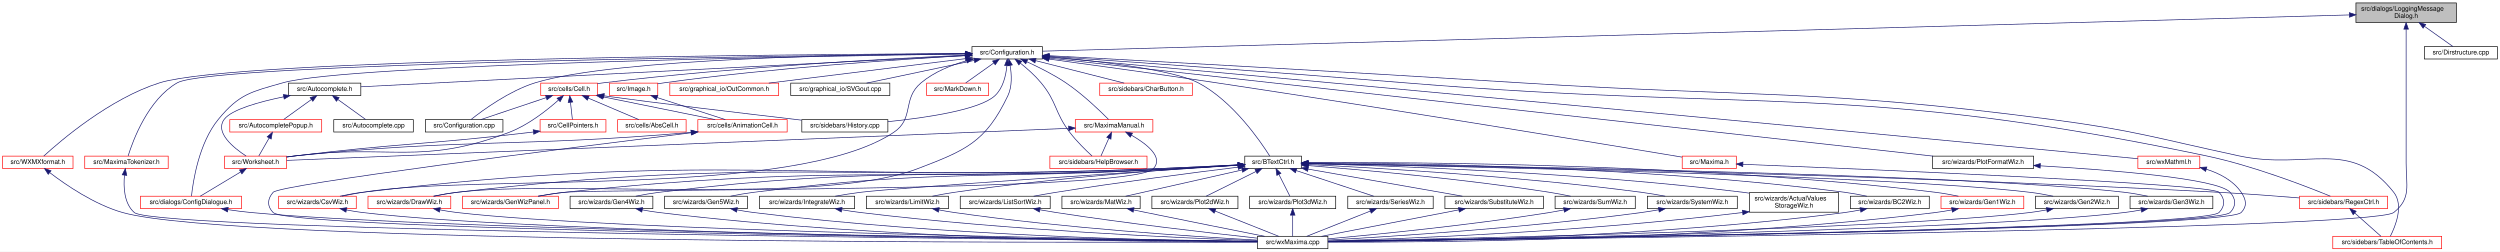
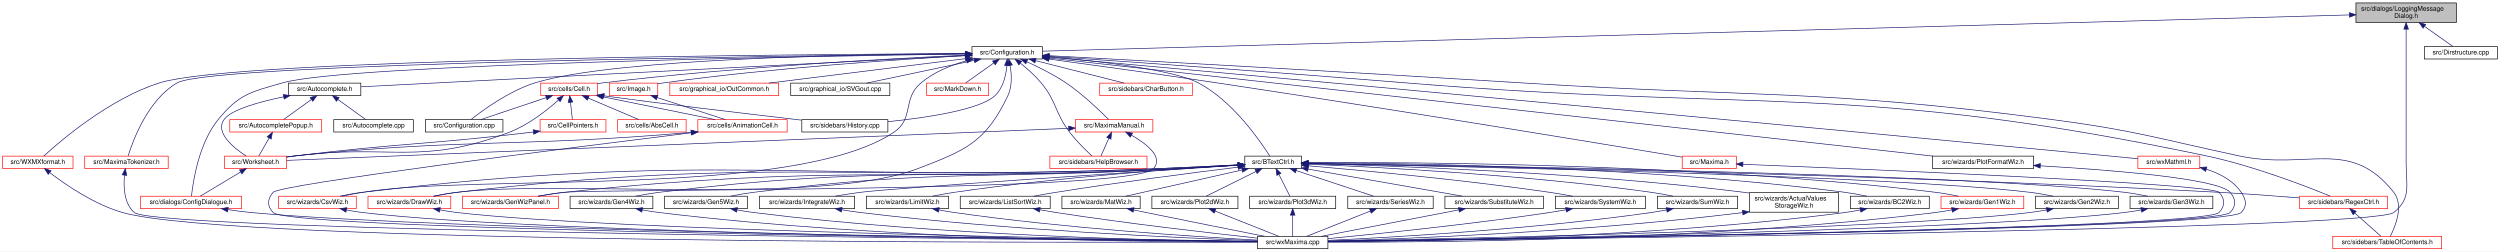
<svg xmlns="http://www.w3.org/2000/svg" xmlns:xlink="http://www.w3.org/1999/xlink" width="3835pt" height="386pt" viewBox="0.00 0.00 3835.00 386.00">
  <g id="graph0" class="graph" transform="scale(1 1) rotate(0) translate(4 382)">
    <polygon fill="white" stroke="transparent" points="-4,4 -4,-382 3831,-382 3831,4 -4,4" />
    <g id="node1" class="node">
      <g id="a_node1">
        <a xlink:title="This file declares a message dialog that sends its contents to the log message sink.">
          <polygon fill="#bfbfbf" stroke="black" points="3610,-347.5 3610,-377.5 3764,-377.5 3764,-347.5 3610,-347.5" />
          <text text-anchor="start" x="3618" y="-365.5" font-family="Helvetica,sans-Serif" font-size="10.00">src/dialogs/LoggingMessage</text>
          <text text-anchor="middle" x="3687" y="-354.5" font-family="Helvetica,sans-Serif" font-size="10.00">Dialog.h</text>
        </a>
      </g>
    </g>
    <g id="node2" class="node">
      <g id="a_node2">
        <a xlink:href="Configuration_8h_source.html" target="_top" xlink:title=" ">
          <polygon fill="white" stroke="black" points="1487,-291.5 1487,-310.5 1595,-310.5 1595,-291.5 1487,-291.5" />
          <text text-anchor="middle" x="1541" y="-298.5" font-family="Helvetica,sans-Serif" font-size="10.00">src/Configuration.h</text>
        </a>
      </g>
    </g>
    <g id="edge1" class="edge">
      <path fill="none" stroke="midnightblue" d="M3599.93,-359.09C3241.29,-349.14 1883.81,-311.5 1595.17,-303.5" />
      <polygon fill="midnightblue" stroke="midnightblue" points="3599.9,-362.59 3609.99,-359.36 3600.09,-355.59 3599.9,-362.59" />
    </g>
    <g id="node8" class="node">
      <g id="a_node8">
        <a xlink:href="wxMaxima_8cpp.html" target="_top" xlink:title="This file defines the contents of the class wxMaxima that contains most of the program's logic.">
          <polygon fill="white" stroke="black" points="1925,-0.5 1925,-19.5 2033,-19.5 2033,-0.5 1925,-0.5" />
          <text text-anchor="middle" x="1979" y="-7.5" font-family="Helvetica,sans-Serif" font-size="10.00">src/wxMaxima.cpp</text>
        </a>
      </g>
    </g>
    <g id="edge90" class="edge">
      <path fill="none" stroke="midnightblue" d="M3687,-337.22C3687,-313.84 3687,-277.51 3687,-246 3687,-246 3687,-246 3687,-132 3687,-97.18 3695.16,-77.79 3668,-56 3635.36,-29.81 2318.25,-14.55 2033.09,-11.55" />
      <polygon fill="midnightblue" stroke="midnightblue" points="3683.5,-337.28 3687,-347.28 3690.5,-337.28 3683.5,-337.28" />
    </g>
    <g id="node50" class="node">
      <g id="a_node50">
        <a xlink:href="Dirstructure_8cpp.html" target="_top" xlink:title="This file defines the class DirStructure.">
          <polygon fill="white" stroke="black" points="3715,-291.5 3715,-310.5 3827,-310.5 3827,-291.5 3715,-291.5" />
          <text text-anchor="middle" x="3771" y="-298.5" font-family="Helvetica,sans-Serif" font-size="10.00">src/Dirstructure.cpp</text>
        </a>
      </g>
    </g>
    <g id="edge89" class="edge">
      <path fill="none" stroke="midnightblue" d="M3715.26,-341.48C3730.06,-331 3747.41,-318.71 3758.78,-310.66" />
      <polygon fill="midnightblue" stroke="midnightblue" points="3713.04,-338.76 3706.91,-347.4 3717.09,-344.48 3713.04,-338.76" />
    </g>
    <g id="node3" class="node">
      <g id="a_node3">
        <a xlink:href="Autocomplete_8h.html" target="_top" xlink:title="This file declares the class AutoComplete.">
          <polygon fill="white" stroke="black" points="438.5,-235.5 438.5,-254.5 549.5,-254.5 549.5,-235.5 438.5,-235.5" />
          <text text-anchor="middle" x="494" y="-242.5" font-family="Helvetica,sans-Serif" font-size="10.00">src/Autocomplete.h</text>
        </a>
      </g>
    </g>
    <g id="edge2" class="edge">
      <path fill="none" stroke="midnightblue" d="M1476.79,-296.69C1286.6,-286.88 728.3,-258.08 549.66,-248.87" />
      <polygon fill="midnightblue" stroke="midnightblue" points="1476.75,-300.19 1486.91,-297.21 1477.11,-293.2 1476.75,-300.19" />
    </g>
    <g id="node7" class="node">
      <g id="a_node7">
        <a xlink:href="ConfigDialogue_8h.html" target="_top" xlink:title="The configuration dialog.">
          <polygon fill="white" stroke="red" points="211.5,-62 211.5,-81 366.5,-81 366.5,-62 211.5,-62" />
          <text text-anchor="middle" x="289" y="-69" font-family="Helvetica,sans-Serif" font-size="10.00">src/dialogs/ConfigDialogue.h</text>
        </a>
      </g>
    </g>
    <g id="edge62" class="edge">
      <path fill="none" stroke="midnightblue" d="M1476.8,-299.16C1255.21,-296.01 530.45,-283.63 430,-255 381.38,-241.14 363.11,-238.04 331,-199 300.87,-162.36 292.06,-103.28 289.75,-81.2" />
      <polygon fill="midnightblue" stroke="midnightblue" points="1476.92,-302.66 1486.97,-299.3 1477.02,-295.66 1476.92,-302.66" />
    </g>
    <g id="node9" class="node">
      <g id="a_node9">
        <a xlink:href="BTextCtrl_8h_source.html" target="_top" xlink:title=" ">
          <polygon fill="white" stroke="black" points="1905.5,-123.5 1905.5,-142.5 1992.5,-142.5 1992.5,-123.5 1905.5,-123.5" />
          <text text-anchor="middle" x="1949" y="-130.5" font-family="Helvetica,sans-Serif" font-size="10.00">src/BTextCtrl.h</text>
        </a>
      </g>
    </g>
    <g id="edge9" class="edge">
      <path fill="none" stroke="midnightblue" d="M1605.16,-295.01C1679.07,-288.42 1795.28,-275.23 1834,-255 1887.17,-227.21 1929.54,-165.25 1943.82,-142.55" />
      <polygon fill="midnightblue" stroke="midnightblue" points="1604.69,-291.54 1595.03,-295.9 1605.3,-298.51 1604.69,-291.54" />
    </g>
    <g id="node10" class="node">
      <g id="a_node10">
        <a xlink:href="RegexCtrl_8h_source.html" target="_top" xlink:title=" ">
          <polygon fill="white" stroke="red" points="3523.5,-62 3523.5,-81 3658.5,-81 3658.5,-62 3523.5,-62" />
          <text text-anchor="middle" x="3591" y="-69" font-family="Helvetica,sans-Serif" font-size="10.00">src/sidebars/RegexCtrl.h</text>
        </a>
      </g>
    </g>
-     <g id="edge78" class="edge">
+     <g id="edge79" class="edge">
      <path fill="none" stroke="midnightblue" d="M1605.34,-295.62C1716.61,-287.96 1952.16,-271.39 2151,-255 2697.63,-209.93 2843.19,-255.55 3380,-143 3452.01,-127.9 3533.69,-96.24 3570.77,-81.02" />
      <polygon fill="midnightblue" stroke="midnightblue" points="1605.03,-292.13 1595.29,-296.31 1605.51,-299.12 1605.03,-292.13" />
    </g>
    <g id="node11" class="node">
      <g id="a_node11">
        <a xlink:href="TableOfContents_8h.html" target="_top" xlink:title="This file contains the definition of the class TableOfContents that handles the table of contents pan...">
          <polygon fill="white" stroke="red" points="3574.5,-0.5 3574.5,-19.5 3741.5,-19.5 3741.5,-0.5 3574.5,-0.5" />
          <text text-anchor="middle" x="3658" y="-7.5" font-family="Helvetica,sans-Serif" font-size="10.00">src/sidebars/TableOfContents.h</text>
        </a>
      </g>
    </g>
-     <g id="edge79" class="edge">
+     <g id="edge80" class="edge">
      <path fill="none" stroke="midnightblue" d="M1605.52,-296.57C1739.94,-289.36 2059.77,-271.91 2328,-255 2689.47,-232.22 2781.87,-245.98 3141,-199 3270.73,-182.03 3302.07,-170.43 3430,-143 3536.25,-120.22 3600.53,-172.19 3668,-87 3683.7,-67.18 3670.59,-34.92 3662.78,-19.6" />
      <polygon fill="midnightblue" stroke="midnightblue" points="1605.2,-293.08 1595.4,-297.11 1605.57,-300.07 1605.2,-293.08" />
    </g>
    <g id="node14" class="node">
      <g id="a_node14">
        <a xlink:href="CsvWiz_8h.html" target="_top" xlink:title="This file declares all the wizards the draw sidepane needs.">
          <polygon fill="white" stroke="red" points="423.5,-62 423.5,-81 542.5,-81 542.5,-62 423.5,-62" />
          <text text-anchor="middle" x="483" y="-69" font-family="Helvetica,sans-Serif" font-size="10.00">src/wizards/CsvWiz.h</text>
        </a>
      </g>
    </g>
    <g id="edge81" class="edge">
      <path fill="none" stroke="midnightblue" d="M1478.94,-288.88C1455.07,-282.18 1428.82,-271.6 1409,-255 1379.41,-230.22 1399.09,-200.44 1367,-179 1215.47,-77.72 731.94,-116 552,-87 541.73,-85.34 530.67,-83.19 520.48,-81.05" />
      <polygon fill="midnightblue" stroke="midnightblue" points="1478.09,-292.27 1488.65,-291.43 1479.87,-285.5 1478.09,-292.27" />
    </g>
    <g id="node15" class="node">
      <g id="a_node15">
        <a xlink:href="DrawWiz_8h.html" target="_top" xlink:title="This file declares all the wizards the draw sidepane needs.">
          <polygon fill="white" stroke="red" points="560.5,-62 560.5,-81 687.5,-81 687.5,-62 560.5,-62" />
          <text text-anchor="middle" x="624" y="-69" font-family="Helvetica,sans-Serif" font-size="10.00">src/wizards/DrawWiz.h</text>
        </a>
      </g>
    </g>
    <g id="edge82" class="edge">
      <path fill="none" stroke="midnightblue" d="M1545.52,-281.46C1547.85,-267.92 1548.93,-249.48 1542,-235 1507.76,-163.43 1477.12,-151.29 1403,-123 1256.23,-66.99 852.9,-106.35 697,-87 685.33,-85.55 672.73,-83.3 661.34,-81" />
      <polygon fill="midnightblue" stroke="midnightblue" points="1542.05,-280.99 1543.42,-291.49 1548.9,-282.42 1542.05,-280.99" />
    </g>
    <g id="node32" class="node">
      <g id="a_node32">
        <a xlink:href="Cell_8h.html" target="_top" xlink:title="The definition of the base class of all cells the worksheet consists of.">
          <polygon fill="white" stroke="red" points="825.5,-235.5 825.5,-254.5 912.5,-254.5 912.5,-235.5 825.5,-235.5" />
          <text text-anchor="middle" x="869" y="-242.5" font-family="Helvetica,sans-Serif" font-size="10.00">src/cells/Cell.h</text>
        </a>
      </g>
    </g>
    <g id="edge51" class="edge">
      <path fill="none" stroke="midnightblue" d="M1476.41,-297.34C1363.61,-292.24 1123.5,-279.38 922,-255 918.94,-254.63 915.79,-254.21 912.62,-253.75" />
      <polygon fill="midnightblue" stroke="midnightblue" points="1476.45,-300.85 1486.6,-297.8 1476.76,-293.85 1476.45,-300.85" />
    </g>
    <g id="node36" class="node">
      <g id="a_node36">
        <a xlink:href="Configuration_8cpp.html" target="_top" xlink:title="This file defines the class Configuration which serves as a fast configuration storage.">
          <polygon fill="white" stroke="black" points="648.5,-179.5 648.5,-198.5 767.5,-198.5 767.5,-179.5 648.5,-179.5" />
          <text text-anchor="middle" x="708" y="-186.5" font-family="Helvetica,sans-Serif" font-size="10.00">src/Configuration.cpp</text>
        </a>
      </g>
    </g>
    <g id="edge61" class="edge">
      <path fill="none" stroke="midnightblue" d="M1476.65,-299.87C1323.13,-298.94 939.17,-292.78 817,-255 777.43,-242.76 737.19,-213.44 718.61,-198.73" />
      <polygon fill="midnightblue" stroke="midnightblue" points="1476.84,-303.37 1486.86,-299.93 1476.88,-296.37 1476.84,-303.37" />
    </g>
    <g id="node37" class="node">
      <g id="a_node37">
        <a xlink:href="History_8cpp.html" target="_top" xlink:title="This file defines the class History.">
          <polygon fill="white" stroke="black" points="1226,-179.5 1226,-198.5 1358,-198.5 1358,-179.5 1226,-179.5" />
          <text text-anchor="middle" x="1292" y="-186.5" font-family="Helvetica,sans-Serif" font-size="10.00">src/sidebars/History.cpp</text>
        </a>
      </g>
    </g>
-     <g id="edge80" class="edge">
+     <g id="edge78" class="edge">
      <path fill="none" stroke="midnightblue" d="M1540.58,-281.38C1539.21,-266.68 1534.87,-246.75 1522,-235 1498.41,-213.47 1417.25,-201.42 1358,-195.32" />
      <polygon fill="midnightblue" stroke="midnightblue" points="1537.08,-281.6 1541.14,-291.38 1544.07,-281.2 1537.08,-281.6" />
    </g>
    <g id="node38" class="node">
      <g id="a_node38">
        <a xlink:href="OutCommon_8h.html" target="_top" xlink:title="This is the header for common code used by various file output modules that render cells to files.">
          <polygon fill="white" stroke="red" points="1023.5,-235.5 1023.5,-254.5 1190.5,-254.5 1190.5,-235.5 1023.5,-235.5" />
          <text text-anchor="middle" x="1107" y="-242.5" font-family="Helvetica,sans-Serif" font-size="10.00">src/graphical_io/OutCommon.h</text>
        </a>
      </g>
    </g>
    <g id="edge63" class="edge">
      <path fill="none" stroke="midnightblue" d="M1476.88,-292.02C1396.15,-281.98 1258.05,-264.79 1175.37,-254.51" />
      <polygon fill="midnightblue" stroke="midnightblue" points="1476.56,-295.51 1486.91,-293.27 1477.42,-288.56 1476.56,-295.51" />
    </g>
    <g id="node39" class="node">
      <g id="a_node39">
        <a xlink:href="SVGout_8cpp.html" target="_top" xlink:title="This file defines the class Svgout that renders math as scalable vector graphics.">
          <polygon fill="white" stroke="black" points="1209,-235.5 1209,-254.5 1361,-254.5 1361,-235.5 1209,-235.5" />
          <text text-anchor="middle" x="1285" y="-242.5" font-family="Helvetica,sans-Serif" font-size="10.00">src/graphical_io/SVGout.cpp</text>
        </a>
      </g>
    </g>
    <g id="edge64" class="edge">
      <path fill="none" stroke="midnightblue" d="M1490.49,-289.35C1442.11,-279.14 1370.05,-263.94 1325.37,-254.52" />
      <polygon fill="midnightblue" stroke="midnightblue" points="1489.93,-292.8 1500.44,-291.44 1491.37,-285.95 1489.93,-292.8" />
    </g>
    <g id="node40" class="node">
      <g id="a_node40">
        <a xlink:href="Image_8h.html" target="_top" xlink:title="This file declares the class Image.">
          <polygon fill="white" stroke="red" points="931,-235.5 931,-254.5 1005,-254.5 1005,-235.5 931,-235.5" />
          <text text-anchor="middle" x="968" y="-242.5" font-family="Helvetica,sans-Serif" font-size="10.00">src/Image.h</text>
        </a>
      </g>
    </g>
    <g id="edge65" class="edge">
      <path fill="none" stroke="midnightblue" d="M1476.47,-296.64C1377.03,-290.98 1180.51,-277.86 1015,-255 1011.79,-254.56 1008.47,-254.04 1005.14,-253.48" />
      <polygon fill="midnightblue" stroke="midnightblue" points="1476.47,-300.15 1486.65,-297.22 1476.87,-293.16 1476.47,-300.15" />
    </g>
    <g id="node41" class="node">
      <g id="a_node41">
        <a xlink:href="MarkDown_8h.html" target="_top" xlink:title="This file contains the code for MarkDownParser.">
          <polygon fill="white" stroke="red" points="1417.5,-235.5 1417.5,-254.5 1512.5,-254.5 1512.5,-235.5 1417.5,-235.5" />
          <text text-anchor="middle" x="1465" y="-242.5" font-family="Helvetica,sans-Serif" font-size="10.00">src/MarkDown.h</text>
        </a>
      </g>
    </g>
    <g id="edge67" class="edge">
      <path fill="none" stroke="midnightblue" d="M1520.42,-285.38C1506.69,-275.62 1489.07,-263.11 1477.43,-254.83" />
      <polygon fill="midnightblue" stroke="midnightblue" points="1518.61,-288.38 1528.79,-291.32 1522.66,-282.68 1518.61,-288.38" />
    </g>
    <g id="node42" class="node">
      <g id="a_node42">
        <a xlink:href="Maxima_8h.html" target="_top" xlink:title="Declares the interface to the Maxima process.">
          <polygon fill="white" stroke="red" points="2576.5,-123.5 2576.5,-142.5 2659.5,-142.5 2659.5,-123.5 2576.5,-123.5" />
          <text text-anchor="middle" x="2618" y="-130.5" font-family="Helvetica,sans-Serif" font-size="10.00">src/Maxima.h</text>
        </a>
      </g>
    </g>
    <g id="edge68" class="edge">
      <path fill="none" stroke="midnightblue" d="M1605.07,-291.39C1669.9,-282.59 1772.99,-268.36 1862,-255 2134.75,-214.06 2462.03,-159.99 2576.25,-140.97" />
      <polygon fill="midnightblue" stroke="midnightblue" points="1604.44,-287.94 1595,-292.76 1605.38,-294.88 1604.44,-287.94" />
    </g>
    <g id="node43" class="node">
      <g id="a_node43">
        <a xlink:href="MaximaManual_8h.html" target="_top" xlink:title="This file declares the class MaximaManual.">
          <polygon fill="white" stroke="red" points="1645.5,-179.5 1645.5,-198.5 1764.5,-198.5 1764.5,-179.5 1645.5,-179.5" />
          <text text-anchor="middle" x="1705" y="-186.5" font-family="Helvetica,sans-Serif" font-size="10.00">src/MaximaManual.h</text>
        </a>
      </g>
    </g>
    <g id="edge70" class="edge">
      <path fill="none" stroke="midnightblue" d="M1571.28,-287.23C1589.26,-279.07 1612.17,-267.67 1631,-255 1656.82,-237.63 1683.33,-212.1 1696.5,-198.8" />
      <polygon fill="midnightblue" stroke="midnightblue" points="1569.57,-284.16 1561.85,-291.41 1572.41,-290.56 1569.57,-284.16" />
    </g>
    <g id="node44" class="node">
      <g id="a_node44">
        <a xlink:href="HelpBrowser_8h.html" target="_top" xlink:title="This file declares the class HelpBrowser.">
          <polygon fill="white" stroke="red" points="1606.5,-123.5 1606.5,-142.5 1755.5,-142.5 1755.5,-123.5 1606.5,-123.5" />
          <text text-anchor="middle" x="1681" y="-130.5" font-family="Helvetica,sans-Serif" font-size="10.00">src/sidebars/HelpBrowser.h</text>
        </a>
      </g>
    </g>
    <g id="edge77" class="edge">
      <path fill="none" stroke="midnightblue" d="M1561.23,-285.12C1571.5,-276.95 1583.73,-266.21 1593,-255 1617.88,-224.93 1613.4,-210.08 1637,-179 1647.44,-165.25 1661.75,-151.33 1671.18,-142.69" />
      <polygon fill="midnightblue" stroke="midnightblue" points="1558.95,-282.45 1553.17,-291.33 1563.23,-288 1558.95,-282.45" />
    </g>
    <g id="node45" class="node">
      <g id="a_node45">
        <a xlink:href="MaximaTokenizer_8h.html" target="_top" xlink:title="This file declares the class Maximatokenizer.">
          <polygon fill="white" stroke="red" points="126,-123.5 126,-142.5 254,-142.5 254,-123.5 126,-123.5" />
          <text text-anchor="middle" x="190" y="-130.5" font-family="Helvetica,sans-Serif" font-size="10.00">src/MaximaTokenizer.h</text>
        </a>
      </g>
    </g>
    <g id="edge74" class="edge">
      <path fill="none" stroke="midnightblue" d="M1476.8,-299.37C1225.65,-296.72 320.95,-285.09 268,-255 223.02,-229.44 199.78,-166.1 192.54,-142.79" />
      <polygon fill="midnightblue" stroke="midnightblue" points="1476.82,-302.88 1486.86,-299.48 1476.9,-295.88 1476.82,-302.88" />
    </g>
    <g id="node46" class="node">
      <g id="a_node46">
        <a xlink:href="CharButton_8h.html" target="_top" xlink:title="This file contains the definition of the class Charbutton that allows to select arbitrary unicode sym...">
          <polygon fill="white" stroke="red" points="1683,-235.5 1683,-254.5 1825,-254.5 1825,-235.5 1683,-235.5" />
          <text text-anchor="middle" x="1754" y="-242.5" font-family="Helvetica,sans-Serif" font-size="10.00">src/sidebars/CharButton.h</text>
        </a>
      </g>
    </g>
    <g id="edge76" class="edge">
      <path fill="none" stroke="midnightblue" d="M1584.55,-288.96C1624.78,-278.76 1683.7,-263.82 1720.41,-254.52" />
      <polygon fill="midnightblue" stroke="midnightblue" points="1583.58,-285.59 1574.75,-291.44 1585.3,-292.38 1583.58,-285.59" />
    </g>
    <g id="node47" class="node">
      <g id="a_node47">
        <a xlink:href="PlotFormatWiz_8h_source.html" target="_top" xlink:title=" ">
          <polygon fill="white" stroke="black" points="2960.5,-123.5 2960.5,-142.5 3115.5,-142.5 3115.5,-123.5 2960.5,-123.5" />
          <text text-anchor="middle" x="3038" y="-130.5" font-family="Helvetica,sans-Serif" font-size="10.00">src/wizards/PlotFormatWiz.h</text>
        </a>
      </g>
    </g>
    <g id="edge83" class="edge">
      <path fill="none" stroke="midnightblue" d="M1605.19,-292.88C1846.64,-266.11 2699.89,-171.49 2961.3,-142.51" />
      <polygon fill="midnightblue" stroke="midnightblue" points="1604.72,-289.41 1595.16,-293.99 1605.49,-296.37 1604.72,-289.41" />
    </g>
    <g id="node48" class="node">
      <g id="a_node48">
        <a xlink:href="wxMathml_8h.html" target="_top" xlink:title="This file declares all the wizards the draw sidepane needs.">
          <polygon fill="white" stroke="red" points="3275.5,-123.5 3275.5,-142.5 3370.5,-142.5 3370.5,-123.5 3275.5,-123.5" />
          <text text-anchor="middle" x="3323" y="-130.5" font-family="Helvetica,sans-Serif" font-size="10.00">src/wxMathml.h</text>
        </a>
      </g>
    </g>
    <g id="edge85" class="edge">
      <path fill="none" stroke="midnightblue" d="M1605.3,-294.24C1699.88,-285.74 1882.07,-269.32 2037,-255 2520.72,-210.3 3106.63,-154.61 3275.42,-138.53" />
      <polygon fill="midnightblue" stroke="midnightblue" points="1604.96,-290.75 1595.32,-295.13 1605.59,-297.72 1604.96,-290.75" />
    </g>
    <g id="node49" class="node">
      <g id="a_node49">
        <a xlink:href="WXMXformat_8h_source.html" target="_top" xlink:title=" ">
          <polygon fill="white" stroke="red" points="0,-123.5 0,-142.5 108,-142.5 108,-123.5 0,-123.5" />
          <text text-anchor="middle" x="54" y="-130.5" font-family="Helvetica,sans-Serif" font-size="10.00">src/WXMXformat.h</text>
        </a>
      </g>
    </g>
    <g id="edge87" class="edge">
      <path fill="none" stroke="midnightblue" d="M1476.79,-299.78C1231.2,-298.68 359.28,-292.17 241,-255 164.27,-230.89 88.78,-166.08 63.16,-142.62" />
      <polygon fill="midnightblue" stroke="midnightblue" points="1476.96,-303.28 1486.98,-299.83 1476.99,-296.28 1476.96,-303.28" />
    </g>
    <g id="node4" class="node">
      <g id="a_node4">
        <a xlink:href="Autocomplete_8cpp.html" target="_top" xlink:title="This file defines the class AutoComplete.">
          <polygon fill="white" stroke="black" points="508,-179.5 508,-198.5 630,-198.5 630,-179.5 508,-179.5" />
          <text text-anchor="middle" x="569" y="-186.5" font-family="Helvetica,sans-Serif" font-size="10.00">src/Autocomplete.cpp</text>
        </a>
      </g>
    </g>
    <g id="edge3" class="edge">
      <path fill="none" stroke="midnightblue" d="M514.31,-229.38C527.86,-219.62 545.24,-207.11 556.73,-198.83" />
      <polygon fill="midnightblue" stroke="midnightblue" points="512.12,-226.64 506.05,-235.32 516.21,-232.32 512.12,-226.64" />
    </g>
    <g id="node5" class="node">
      <g id="a_node5">
        <a xlink:href="AutocompletePopup_8h.html" target="_top" xlink:title="The first number that is open for dynamic ID assignment.">
          <polygon fill="white" stroke="red" points="348.5,-179.5 348.5,-198.5 489.5,-198.5 489.5,-179.5 348.5,-179.5" />
          <text text-anchor="middle" x="419" y="-186.5" font-family="Helvetica,sans-Serif" font-size="10.00">src/AutocompletePopup.h</text>
        </a>
      </g>
    </g>
    <g id="edge4" class="edge">
      <path fill="none" stroke="midnightblue" d="M473.69,-229.38C460.14,-219.62 442.76,-207.11 431.27,-198.83" />
      <polygon fill="midnightblue" stroke="midnightblue" points="471.79,-232.32 481.95,-235.32 475.88,-226.64 471.79,-232.32" />
    </g>
    <g id="node6" class="node">
      <g id="a_node6">
        <a xlink:href="Worksheet_8h.html" target="_top" xlink:title="This file defines the class Worksheet.">
          <polygon fill="white" stroke="red" points="340.5,-123.5 340.5,-142.5 435.5,-142.5 435.5,-123.5 340.5,-123.5" />
          <text text-anchor="middle" x="388" y="-130.5" font-family="Helvetica,sans-Serif" font-size="10.00">src/Worksheet.h</text>
        </a>
      </g>
    </g>
    <g id="edge8" class="edge">
      <path fill="none" stroke="midnightblue" d="M431.2,-233.49C393.74,-225.8 351.31,-214.09 340,-199 324.94,-178.91 354.41,-155.13 373.5,-142.65" />
      <polygon fill="midnightblue" stroke="midnightblue" points="430.61,-236.95 441.1,-235.46 431.97,-230.08 430.61,-236.95" />
    </g>
    <g id="edge5" class="edge">
      <path fill="none" stroke="midnightblue" d="M408.82,-170.27C403.53,-161.05 397.28,-150.17 393.02,-142.75" />
      <polygon fill="midnightblue" stroke="midnightblue" points="405.87,-172.15 413.88,-179.08 411.94,-168.67 405.87,-172.15" />
    </g>
    <g id="edge6" class="edge">
      <path fill="none" stroke="midnightblue" d="M365.11,-118.24C345.99,-106.75 319.32,-90.72 303.16,-81.01" />
      <polygon fill="midnightblue" stroke="midnightblue" points="363.44,-121.32 373.82,-123.48 367.05,-115.32 363.44,-121.32" />
    </g>
    <g id="edge7" class="edge">
      <path fill="none" stroke="midnightblue" d="M345.71,-60.4C357.35,-58.65 369.54,-57.06 381,-56 690.52,-27.37 1681.85,-14.39 1924.84,-11.59" />
      <polygon fill="midnightblue" stroke="midnightblue" points="345,-56.96 335.66,-61.96 346.08,-63.88 345,-56.96" />
    </g>
    <g id="edge10" class="edge">
      <path fill="none" stroke="midnightblue" d="M2002.69,-131.2C2193.23,-128.19 2854.78,-116.14 3400,-87 3441.01,-84.81 3486.9,-81.36 3523.43,-78.37" />
      <polygon fill="midnightblue" stroke="midnightblue" points="2002.6,-127.7 1992.66,-131.36 2002.71,-134.7 2002.6,-127.7" />
    </g>
    <g id="node12" class="node">
      <g id="a_node12">
        <a xlink:href="ActualValuesStorageWiz_8h_source.html" target="_top" xlink:title=" ">
          <polygon fill="white" stroke="black" points="2679.5,-56.5 2679.5,-86.5 2816.5,-86.5 2816.5,-56.5 2679.5,-56.5" />
          <text text-anchor="start" x="2687.5" y="-74.5" font-family="Helvetica,sans-Serif" font-size="10.00">src/wizards/ActualValues</text>
          <text text-anchor="middle" x="2748" y="-63.5" font-family="Helvetica,sans-Serif" font-size="10.00">StorageWiz.h</text>
        </a>
      </g>
    </g>
    <g id="edge12" class="edge">
-       <path fill="none" stroke="midnightblue" d="M2002.68,-130.88C2122.71,-127.88 2421.76,-117.7 2670,-87 2673.01,-86.63 2676.07,-86.21 2679.17,-85.76" />
-       <polygon fill="midnightblue" stroke="midnightblue" points="2002.56,-127.38 1992.65,-131.12 2002.73,-134.38 2002.56,-127.38" />
+       <path fill="none" stroke="midnightblue" d="M2002.76,-130.92C2122.97,-128.02 2422.45,-118.03 2671,-87 2673.7,-86.66 2676.45,-86.29 2679.22,-85.89" />
+       <polygon fill="midnightblue" stroke="midnightblue" points="2002.63,-127.43 1992.72,-131.16 2002.8,-134.42 2002.63,-127.43" />
    </g>
    <g id="node13" class="node">
      <g id="a_node13">
        <a xlink:href="BC2Wiz_8h_source.html" target="_top" xlink:title=" ">
          <polygon fill="white" stroke="black" points="2834.5,-62 2834.5,-81 2955.5,-81 2955.5,-62 2834.5,-62" />
          <text text-anchor="middle" x="2895" y="-69" font-family="Helvetica,sans-Serif" font-size="10.00">src/wizards/BC2Wiz.h</text>
        </a>
      </g>
    </g>
    <g id="edge14" class="edge">
      <path fill="none" stroke="midnightblue" d="M2002.83,-132.15C2140.46,-131.9 2516.2,-127.25 2826,-87 2837.05,-85.56 2848.96,-83.32 2859.72,-81.02" />
      <polygon fill="midnightblue" stroke="midnightblue" points="2002.56,-128.65 1992.56,-132.16 2002.56,-135.65 2002.56,-128.65" />
    </g>
    <g id="edge16" class="edge">
      <path fill="none" stroke="midnightblue" d="M1894.69,-129.07C1858.06,-127.16 1808.63,-124.71 1765,-123 1226.07,-101.82 1087.57,-150.71 552,-87 540.7,-85.66 528.5,-83.37 517.55,-81.01" />
      <polygon fill="midnightblue" stroke="midnightblue" points="1894.97,-132.59 1905.14,-129.62 1895.34,-125.6 1894.97,-132.59" />
    </g>
    <g id="edge18" class="edge">
      <path fill="none" stroke="midnightblue" d="M1894.68,-129.13C1858.05,-127.24 1808.63,-124.8 1765,-123 1290.47,-103.4 1168.81,-141.44 697,-87 685.19,-85.64 672.44,-83.38 660.95,-81.05" />
      <polygon fill="midnightblue" stroke="midnightblue" points="1894.97,-132.65 1905.14,-129.67 1895.33,-125.66 1894.97,-132.65" />
    </g>
    <g id="node16" class="node">
      <g id="a_node16">
        <a xlink:href="Gen1Wiz_8h_source.html" target="_top" xlink:title=" ">
          <polygon fill="white" stroke="red" points="2973.5,-62 2973.5,-81 3100.5,-81 3100.5,-62 2973.5,-62" />
          <text text-anchor="middle" x="3037" y="-69" font-family="Helvetica,sans-Serif" font-size="10.00">src/wizards/Gen1Wiz.h</text>
        </a>
      </g>
    </g>
    <g id="edge20" class="edge">
      <path fill="none" stroke="midnightblue" d="M2003.22,-132.54C2155.47,-133.41 2599.59,-131.62 2965,-87 2976.52,-85.59 2988.94,-83.35 3000.18,-81.05" />
      <polygon fill="midnightblue" stroke="midnightblue" points="2002.79,-129.03 1992.77,-132.47 2002.75,-136.03 2002.79,-129.03" />
    </g>
    <g id="node17" class="node">
      <g id="a_node17">
        <a xlink:href="Gen2Wiz_8h_source.html" target="_top" xlink:title=" ">
          <polygon fill="white" stroke="black" points="3118.5,-62 3118.5,-81 3245.5,-81 3245.5,-62 3118.5,-62" />
          <text text-anchor="middle" x="3182" y="-69" font-family="Helvetica,sans-Serif" font-size="10.00">src/wizards/Gen2Wiz.h</text>
        </a>
      </g>
    </g>
    <g id="edge22" class="edge">
      <path fill="none" stroke="midnightblue" d="M2002.78,-131.06C2201.11,-127.41 2891.34,-113.09 3110,-87 3121.65,-85.61 3134.22,-83.35 3145.55,-81.02" />
      <polygon fill="midnightblue" stroke="midnightblue" points="2002.55,-127.56 1992.61,-131.24 2002.67,-134.56 2002.55,-127.56" />
    </g>
    <g id="node18" class="node">
      <g id="a_node18">
        <a xlink:href="Gen3Wiz_8h_source.html" target="_top" xlink:title=" ">
          <polygon fill="white" stroke="black" points="3263.5,-62 3263.5,-81 3390.5,-81 3390.5,-62 3263.5,-62" />
          <text text-anchor="middle" x="3327" y="-69" font-family="Helvetica,sans-Serif" font-size="10.00">src/wizards/Gen3Wiz.h</text>
        </a>
      </g>
    </g>
    <g id="edge24" class="edge">
      <path fill="none" stroke="midnightblue" d="M2002.65,-131.33C2216.22,-128.47 3006.42,-116.11 3255,-87 3266.65,-85.64 3279.23,-83.38 3290.56,-81.05" />
      <polygon fill="midnightblue" stroke="midnightblue" points="2002.58,-127.83 1992.62,-131.46 2002.67,-134.83 2002.58,-127.83" />
    </g>
    <g id="node19" class="node">
      <g id="a_node19">
        <a xlink:href="Gen4Wiz_8h_source.html" target="_top" xlink:title=" ">
          <polygon fill="white" stroke="black" points="870.5,-62 870.5,-81 997.5,-81 997.5,-62 870.5,-62" />
          <text text-anchor="middle" x="934" y="-69" font-family="Helvetica,sans-Serif" font-size="10.00">src/wizards/Gen4Wiz.h</text>
        </a>
      </g>
    </g>
    <g id="edge26" class="edge">
      <path fill="none" stroke="midnightblue" d="M1895.09,-128.63C1866.04,-126.86 1829.56,-124.71 1797,-123 1446.01,-104.61 1355.91,-129.36 1007,-87 995.33,-85.58 982.73,-83.34 971.34,-81.04" />
      <polygon fill="midnightblue" stroke="midnightblue" points="1895.24,-132.14 1905.44,-129.26 1895.67,-125.16 1895.24,-132.14" />
    </g>
    <g id="node20" class="node">
      <g id="a_node20">
        <a xlink:href="Gen5Wiz_8h_source.html" target="_top" xlink:title=" ">
          <polygon fill="white" stroke="black" points="1015.5,-62 1015.5,-81 1142.5,-81 1142.5,-62 1015.5,-62" />
          <text text-anchor="middle" x="1079" y="-69" font-family="Helvetica,sans-Serif" font-size="10.00">src/wizards/Gen5Wiz.h</text>
        </a>
      </g>
    </g>
    <g id="edge28" class="edge">
      <path fill="none" stroke="midnightblue" d="M1895.08,-128.76C1866.03,-127.03 1829.55,-124.87 1797,-123 1510.36,-106.51 1436.84,-123.06 1152,-87 1140.46,-85.54 1128.02,-83.31 1116.72,-81.04" />
      <polygon fill="midnightblue" stroke="midnightblue" points="1895.24,-132.28 1905.43,-129.38 1895.66,-125.29 1895.24,-132.28" />
    </g>
    <g id="node21" class="node">
      <g id="a_node21">
+         <a xlink:href="GenWizPanel_8h_source.html" target="_top" xlink:title=" ">
+           <polygon fill="white" stroke="red" points="705.5,-62 705.5,-81 852.5,-81 852.5,-62 705.5,-62" />
+           <text text-anchor="middle" x="779" y="-69" font-family="Helvetica,sans-Serif" font-size="10.00">src/wizards/GenWizPanel.h</text>
+         </a>
+       </g>
+     </g>
+     <g id="edge30" class="edge">
+       <path fill="none" stroke="midnightblue" d="M1895.1,-128.54C1866.04,-126.74 1829.57,-124.59 1797,-123 1381.63,-102.71 1275.54,-130.88 862,-87 848.76,-85.6 834.45,-83.36 821.5,-81.06" />
+       <polygon fill="midnightblue" stroke="midnightblue" points="1895.24,-132.05 1905.44,-129.18 1895.68,-125.07 1895.24,-132.05" />
+     </g>
+     <g id="node22" class="node">
+       <g id="a_node22">
        <a xlink:href="IntegrateWiz_8h_source.html" target="_top" xlink:title=" ">
          <polygon fill="white" stroke="black" points="1161,-62 1161,-81 1307,-81 1307,-62 1161,-62" />
          <text text-anchor="middle" x="1234" y="-69" font-family="Helvetica,sans-Serif" font-size="10.00">src/wizards/IntegrateWiz.h</text>
        </a>
      </g>
    </g>
-     <g id="edge30" class="edge">
+     <g id="edge31" class="edge">
      <path fill="none" stroke="midnightblue" d="M1895.17,-128.5C1752.67,-119.18 1372.67,-94.01 1316,-87 1303.37,-85.44 1289.74,-83.24 1277.28,-81.02" />
      <polygon fill="midnightblue" stroke="midnightblue" points="1895.21,-132.01 1905.41,-129.17 1895.66,-125.02 1895.21,-132.01" />
    </g>
-     <g id="node22" class="node">
-       <g id="a_node22">
+     <g id="node23" class="node">
+       <g id="a_node23">
        <a xlink:href="LimitWiz_8h_source.html" target="_top" xlink:title=" ">
          <polygon fill="white" stroke="black" points="1325,-62 1325,-81 1451,-81 1451,-62 1325,-62" />
          <text text-anchor="middle" x="1388" y="-69" font-family="Helvetica,sans-Serif" font-size="10.00">src/wizards/LimitWiz.h</text>
        </a>
      </g>
    </g>
-     <g id="edge32" class="edge">
+     <g id="edge33" class="edge">
      <path fill="none" stroke="midnightblue" d="M1895.32,-128.94C1805.07,-123.39 1617.38,-110.02 1460,-87 1449.02,-85.39 1437.19,-83.21 1426.35,-81.02" />
      <polygon fill="midnightblue" stroke="midnightblue" points="1895.12,-132.44 1905.31,-129.55 1895.54,-125.45 1895.12,-132.44" />
-     </g>
-     <g id="node23" class="node">
-       <g id="a_node23">
-         <a xlink:href="GenWizPanel_8h_source.html" target="_top" xlink:title=" ">
-           <polygon fill="white" stroke="red" points="705.5,-62 705.5,-81 852.5,-81 852.5,-62 705.5,-62" />
-           <text text-anchor="middle" x="779" y="-69" font-family="Helvetica,sans-Serif" font-size="10.00">src/wizards/GenWizPanel.h</text>
-         </a>
-       </g>
-     </g>
-     <g id="edge34" class="edge">
-       <path fill="none" stroke="midnightblue" d="M1895.1,-128.54C1866.04,-126.74 1829.57,-124.59 1797,-123 1381.63,-102.71 1275.54,-130.88 862,-87 848.76,-85.6 834.45,-83.36 821.5,-81.06" />
-       <polygon fill="midnightblue" stroke="midnightblue" points="1895.24,-132.05 1905.44,-129.18 1895.68,-125.07 1895.24,-132.05" />
    </g>
    <g id="node24" class="node">
      <g id="a_node24">
        <a xlink:href="ListSortWiz_8h_source.html" target="_top" xlink:title=" ">
          <polygon fill="white" stroke="black" points="1469,-62 1469,-81 1607,-81 1607,-62 1469,-62" />
          <text text-anchor="middle" x="1538" y="-69" font-family="Helvetica,sans-Serif" font-size="10.00">src/wizards/ListSortWiz.h</text>
        </a>
      </g>
    </g>
    <g id="edge35" class="edge">
      <path fill="none" stroke="midnightblue" d="M1895.11,-125.55C1829.16,-117.46 1714.14,-102.74 1616,-87 1604.85,-85.21 1592.84,-83.08 1581.66,-81.01" />
      <polygon fill="midnightblue" stroke="midnightblue" points="1894.91,-129.05 1905.26,-126.79 1895.76,-122.1 1894.91,-129.05" />
    </g>
    <g id="node25" class="node">
      <g id="a_node25">
        <a xlink:href="MatWiz_8h_source.html" target="_top" xlink:title=" ">
          <polygon fill="white" stroke="black" points="1625,-62 1625,-81 1745,-81 1745,-62 1625,-62" />
          <text text-anchor="middle" x="1685" y="-69" font-family="Helvetica,sans-Serif" font-size="10.00">src/wizards/MatWiz.h</text>
        </a>
      </g>
    </g>
    <g id="edge37" class="edge">
      <path fill="none" stroke="midnightblue" d="M1901.34,-121.26C1850.13,-109.72 1769.77,-91.61 1722.75,-81.01" />
      <polygon fill="midnightblue" stroke="midnightblue" points="1900.65,-124.69 1911.18,-123.48 1902.19,-117.86 1900.65,-124.69" />
    </g>
    <g id="node26" class="node">
      <g id="a_node26">
        <a xlink:href="Plot2dWiz_8h_source.html" target="_top" xlink:title=" ">
          <polygon fill="white" stroke="black" points="1763,-62 1763,-81 1895,-81 1895,-62 1763,-62" />
          <text text-anchor="middle" x="1829" y="-69" font-family="Helvetica,sans-Serif" font-size="10.00">src/wizards/Plot2dWiz.h</text>
        </a>
      </g>
    </g>
    <g id="edge39" class="edge">
      <path fill="none" stroke="midnightblue" d="M1922.82,-119.02C1899.55,-107.48 1866.2,-90.94 1846.16,-81.01" />
      <polygon fill="midnightblue" stroke="midnightblue" points="1921.29,-122.17 1931.81,-123.48 1924.4,-115.9 1921.29,-122.17" />
    </g>
    <g id="node27" class="node">
      <g id="a_node27">
        <a xlink:href="Plot3dWiz_8h_source.html" target="_top" xlink:title=" ">
          <polygon fill="white" stroke="black" points="1913,-62 1913,-81 2045,-81 2045,-62 1913,-62" />
          <text text-anchor="middle" x="1979" y="-69" font-family="Helvetica,sans-Serif" font-size="10.00">src/wizards/Plot3dWiz.h</text>
        </a>
      </g>
    </g>
    <g id="edge41" class="edge">
      <path fill="none" stroke="midnightblue" d="M1957.91,-114.33C1963.46,-103.33 1970.35,-89.66 1974.71,-81.01" />
      <polygon fill="midnightblue" stroke="midnightblue" points="1954.68,-112.97 1953.3,-123.48 1960.93,-116.12 1954.68,-112.97" />
    </g>
    <g id="node28" class="node">
      <g id="a_node28">
        <a xlink:href="SeriesWiz_8h_source.html" target="_top" xlink:title=" ">
          <polygon fill="white" stroke="black" points="2063.5,-62 2063.5,-81 2194.5,-81 2194.5,-62 2063.5,-62" />
          <text text-anchor="middle" x="2129" y="-69" font-family="Helvetica,sans-Serif" font-size="10.00">src/wizards/SeriesWiz.h</text>
        </a>
      </g>
    </g>
    <g id="edge43" class="edge">
      <path fill="none" stroke="midnightblue" d="M1984.6,-120.23C2019.59,-108.67 2072.14,-91.3 2103.26,-81.01" />
      <polygon fill="midnightblue" stroke="midnightblue" points="1983.19,-117.01 1974.79,-123.48 1985.38,-123.66 1983.19,-117.01" />
    </g>
    <g id="node29" class="node">
      <g id="a_node29">
        <a xlink:href="SubstituteWiz_8h_source.html" target="_top" xlink:title=" ">
          <polygon fill="white" stroke="black" points="2212.5,-62 2212.5,-81 2363.5,-81 2363.5,-62 2212.5,-62" />
          <text text-anchor="middle" x="2288" y="-69" font-family="Helvetica,sans-Serif" font-size="10.00">src/wizards/SubstituteWiz.h</text>
        </a>
      </g>
    </g>
    <g id="edge45" class="edge">
      <path fill="none" stroke="midnightblue" d="M2002.68,-122.58C2067.79,-111.15 2176.58,-92.06 2239.34,-81.04" />
      <polygon fill="midnightblue" stroke="midnightblue" points="2001.87,-119.17 1992.62,-124.34 2003.08,-126.06 2001.87,-119.17" />
    </g>
    <g id="node30" class="node">
      <g id="a_node30">
-         <a xlink:href="SumWiz_8h_source.html" target="_top" xlink:title=" ">
-           <polygon fill="white" stroke="black" points="2381.5,-62 2381.5,-81 2504.5,-81 2504.5,-62 2381.5,-62" />
-           <text text-anchor="middle" x="2443" y="-69" font-family="Helvetica,sans-Serif" font-size="10.00">src/wizards/SumWiz.h</text>
+         <a xlink:href="SystemWiz_8h_source.html" target="_top" xlink:title=" ">
+           <polygon fill="white" stroke="black" points="2382,-62 2382,-81 2520,-81 2520,-62 2382,-62" />
+           <text text-anchor="middle" x="2451" y="-69" font-family="Helvetica,sans-Serif" font-size="10.00">src/wizards/SystemWiz.h</text>
        </a>
      </g>
    </g>
    <g id="edge47" class="edge">
-       <path fill="none" stroke="midnightblue" d="M2002.93,-127.99C2083.69,-121.6 2240.71,-107.67 2373,-87 2383.55,-85.35 2394.91,-83.18 2405.34,-81.01" />
-       <polygon fill="midnightblue" stroke="midnightblue" points="2002.22,-124.53 1992.52,-128.8 2002.76,-131.51 2002.22,-124.53" />
+       <path fill="none" stroke="midnightblue" d="M2003.2,-127.61C2083.99,-120.76 2240.68,-106.29 2373,-87 2384.59,-85.31 2397.08,-83.15 2408.59,-81.01" />
+       <polygon fill="midnightblue" stroke="midnightblue" points="2002.45,-124.16 1992.78,-128.49 2003.04,-131.14 2002.45,-124.16" />
    </g>
    <g id="node31" class="node">
      <g id="a_node31">
-         <a xlink:href="SystemWiz_8h_source.html" target="_top" xlink:title=" ">
-           <polygon fill="white" stroke="black" points="2523,-62 2523,-81 2661,-81 2661,-62 2523,-62" />
-           <text text-anchor="middle" x="2592" y="-69" font-family="Helvetica,sans-Serif" font-size="10.00">src/wizards/SystemWiz.h</text>
+         <a xlink:href="SumWiz_8h_source.html" target="_top" xlink:title=" ">
+           <polygon fill="white" stroke="black" points="2538.5,-62 2538.5,-81 2661.5,-81 2661.5,-62 2538.5,-62" />
+           <text text-anchor="middle" x="2600" y="-69" font-family="Helvetica,sans-Serif" font-size="10.00">src/wizards/SumWiz.h</text>
        </a>
      </g>
    </g>
    <g id="edge49" class="edge">
-       <path fill="none" stroke="midnightblue" d="M2002.99,-129.58C2103.77,-124.64 2327.22,-111.73 2514,-87 2525.88,-85.43 2538.69,-83.25 2550.43,-81.06" />
-       <polygon fill="midnightblue" stroke="midnightblue" points="2002.58,-126.09 1992.76,-130.07 2002.92,-133.09 2002.58,-126.09" />
+       <path fill="none" stroke="midnightblue" d="M2002.99,-130.05C2105.79,-125.84 2336.58,-114.01 2529,-87 2539.96,-85.46 2551.78,-83.27 2562.57,-81.05" />
+       <polygon fill="midnightblue" stroke="midnightblue" points="2002.71,-126.56 1992.86,-130.46 2002.99,-133.55 2002.71,-126.56" />
    </g>
    <g id="edge11" class="edge">
      <path fill="none" stroke="midnightblue" d="M3608.29,-55.15C3621.06,-43.81 3637.98,-28.78 3648.42,-19.51" />
      <polygon fill="midnightblue" stroke="midnightblue" points="3605.75,-52.72 3600.6,-61.98 3610.4,-57.95 3605.75,-52.72" />
    </g>
    <g id="edge13" class="edge">
-       <path fill="none" stroke="midnightblue" d="M2669.09,-56C2426.38,-26.21 2148.73,-15.68 2033.41,-12.35" />
-       <polygon fill="midnightblue" stroke="midnightblue" points="2668.81,-59.49 2679.17,-57.25 2669.67,-52.54 2668.81,-59.49" />
+       <path fill="none" stroke="midnightblue" d="M2669.16,-55.86C2426.75,-25.87 2148.28,-15.51 2033.05,-12.29" />
+       <polygon fill="midnightblue" stroke="midnightblue" points="2668.86,-59.35 2679.22,-57.12 2669.73,-52.41 2668.86,-59.35" />
    </g>
    <g id="edge15" class="edge">
      <path fill="none" stroke="midnightblue" d="M2849.88,-59.98C2841.96,-58.43 2833.77,-57.02 2826,-56 2528.5,-17.07 2168.02,-11.6 2033.27,-10.99" />
      <polygon fill="midnightblue" stroke="midnightblue" points="2849.22,-63.42 2859.72,-62 2850.63,-56.56 2849.22,-63.42" />
    </g>
    <g id="edge17" class="edge">
      <path fill="none" stroke="midnightblue" d="M527.58,-59.94C535.66,-58.37 544.05,-56.95 552,-56 825.18,-23.25 1697.69,-13.46 1924.63,-11.44" />
      <polygon fill="midnightblue" stroke="midnightblue" points="526.64,-56.56 517.55,-62 528.05,-63.42 526.64,-56.56" />
    </g>
    <g id="edge19" class="edge">
      <path fill="none" stroke="midnightblue" d="M670.9,-60.03C679.54,-58.43 688.51,-56.99 697,-56 940.48,-27.73 1713.11,-14.81 1924.87,-11.74" />
      <polygon fill="midnightblue" stroke="midnightblue" points="670.1,-56.62 660.95,-61.96 671.44,-63.49 670.1,-56.62" />
    </g>
    <g id="edge21" class="edge">
      <path fill="none" stroke="midnightblue" d="M2990.19,-59.99C2981.84,-58.43 2973.19,-57.01 2965,-56 2611.66,-12.62 2182.46,-10.01 2033.22,-10.57" />
      <polygon fill="midnightblue" stroke="midnightblue" points="2989.69,-63.46 3000.18,-61.96 2991.04,-56.59 2989.69,-63.46" />
    </g>
    <g id="edge23" class="edge">
      <path fill="none" stroke="midnightblue" d="M3135.47,-60.01C3127.03,-58.42 3118.28,-56.99 3110,-56 2897.69,-30.56 2229.01,-15.85 2033.31,-12.02" />
      <polygon fill="midnightblue" stroke="midnightblue" points="3135.07,-63.49 3145.55,-61.99 3136.42,-56.63 3135.07,-63.49" />
    </g>
    <g id="edge25" class="edge">
      <path fill="none" stroke="midnightblue" d="M3280.47,-59.97C3272.03,-58.4 3263.28,-56.97 3255,-56 3012.83,-27.54 2244.53,-14.76 2033.24,-11.73" />
      <polygon fill="midnightblue" stroke="midnightblue" points="3280.07,-63.46 3290.56,-61.96 3281.42,-56.59 3280.07,-63.46" />
    </g>
    <g id="edge27" class="edge">
      <path fill="none" stroke="midnightblue" d="M981.19,-60.05C989.74,-58.47 998.61,-57.02 1007,-56 1354.75,-13.66 1776.93,-10.39 1924.76,-10.67" />
      <polygon fill="midnightblue" stroke="midnightblue" points="980.49,-56.62 971.34,-61.97 981.82,-63.5 980.49,-56.62" />
    </g>
    <g id="edge29" class="edge">
      <path fill="none" stroke="midnightblue" d="M1126.75,-60.01C1135.13,-58.45 1143.8,-57.03 1152,-56 1441.61,-19.55 1791.93,-12.61 1924.58,-11.3" />
      <polygon fill="midnightblue" stroke="midnightblue" points="1125.88,-56.61 1116.72,-61.95 1127.2,-63.48 1125.88,-56.61" />
    </g>
-     <g id="edge31" class="edge">
+     <g id="edge32" class="edge">
      <path fill="none" stroke="midnightblue" d="M1287.41,-60.2C1296.91,-58.62 1306.73,-57.13 1316,-56 1541.03,-28.55 1811.23,-16.73 1924.67,-12.71" />
      <polygon fill="midnightblue" stroke="midnightblue" points="1286.54,-56.8 1277.28,-61.95 1287.73,-63.7 1286.54,-56.8" />
    </g>
-     <g id="edge33" class="edge">
+     <g id="edge34" class="edge">
      <path fill="none" stroke="midnightblue" d="M1436.22,-60.01C1444.14,-58.52 1452.28,-57.11 1460,-56 1628.75,-31.77 1830.38,-18.82 1924.98,-13.68" />
      <polygon fill="midnightblue" stroke="midnightblue" points="1435.49,-56.59 1426.35,-61.95 1436.84,-63.46 1435.49,-56.59" />
    </g>
    <g id="edge36" class="edge">
      <path fill="none" stroke="midnightblue" d="M1591.21,-60.16C1599.49,-58.68 1607.97,-57.24 1616,-56 1725.2,-39.1 1853.65,-24.38 1924.74,-16.69" />
      <polygon fill="midnightblue" stroke="midnightblue" points="1590.45,-56.74 1581.24,-61.98 1591.71,-63.63 1590.45,-56.74" />
    </g>
    <g id="edge38" class="edge">
      <path fill="none" stroke="midnightblue" d="M1735.04,-59.92C1741.42,-58.59 1747.86,-57.26 1754,-56 1817.22,-43.04 1890.53,-28.46 1935.84,-19.5" />
      <polygon fill="midnightblue" stroke="midnightblue" points="1734.19,-56.53 1725.12,-62 1735.63,-63.38 1734.19,-56.53" />
    </g>
    <g id="edge40" class="edge">
      <path fill="none" stroke="midnightblue" d="M1859.8,-58.28C1888.95,-46.72 1931.95,-29.66 1957.55,-19.51" />
      <polygon fill="midnightblue" stroke="midnightblue" points="1858.5,-55.03 1850.49,-61.98 1861.08,-61.54 1858.5,-55.03" />
    </g>
    <g id="edge42" class="edge">
      <path fill="none" stroke="midnightblue" d="M1979,-51.82C1979,-41 1979,-27.9 1979,-19.51" />
      <polygon fill="midnightblue" stroke="midnightblue" points="1975.5,-51.98 1979,-61.98 1982.5,-51.98 1975.5,-51.98" />
    </g>
    <g id="edge44" class="edge">
      <path fill="none" stroke="midnightblue" d="M2098.2,-58.28C2069.05,-46.72 2026.05,-29.66 2000.45,-19.51" />
      <polygon fill="midnightblue" stroke="midnightblue" points="2096.92,-61.54 2107.51,-61.98 2099.5,-55.03 2096.92,-61.54" />
    </g>
    <g id="edge46" class="edge">
      <path fill="none" stroke="midnightblue" d="M2233.71,-60.05C2173.84,-48.52 2078.68,-30.19 2023.19,-19.51" />
      <polygon fill="midnightblue" stroke="midnightblue" points="2233.25,-63.52 2243.73,-61.98 2234.57,-56.65 2233.25,-63.52" />
    </g>
    <g id="edge48" class="edge">
-       <path fill="none" stroke="midnightblue" d="M2395.07,-59.97C2387.7,-58.53 2380.16,-57.15 2373,-56 2252.17,-36.63 2109.18,-22.46 2033.06,-15.61" />
-       <polygon fill="midnightblue" stroke="midnightblue" points="2394.47,-63.42 2404.97,-61.97 2395.86,-56.56 2394.47,-63.42" />
+       <path fill="none" stroke="midnightblue" d="M2398.1,-60.15C2389.72,-58.66 2381.13,-57.22 2373,-56 2251.98,-37.86 2109.07,-23.22 2033.01,-15.96" />
+       <polygon fill="midnightblue" stroke="midnightblue" points="2397.71,-63.64 2408.18,-61.98 2398.97,-56.75 2397.71,-63.64" />
    </g>
    <g id="edge50" class="edge">
-       <path fill="none" stroke="midnightblue" d="M2540.31,-60.14C2531.56,-58.6 2522.54,-57.15 2514,-56 2338.95,-32.43 2129.9,-19.1 2033.11,-13.76" />
-       <polygon fill="midnightblue" stroke="midnightblue" points="2539.97,-63.64 2550.43,-61.98 2541.21,-56.75 2539.97,-63.64" />
+       <path fill="none" stroke="midnightblue" d="M2552.73,-60.03C2544.84,-58.51 2536.71,-57.1 2529,-56 2348.32,-30.25 2131.98,-17.91 2033.11,-13.27" />
+       <polygon fill="midnightblue" stroke="midnightblue" points="2552.07,-63.46 2562.56,-61.98 2553.44,-56.6 2552.07,-63.46" />
    </g>
    <g id="edge60" class="edge">
      <path fill="none" stroke="midnightblue" d="M852.74,-228.56C835.44,-213.15 806.54,-190.2 777,-179 640.28,-127.17 595.04,-161.5 450,-143 445.36,-142.41 440.53,-141.76 435.7,-141.09" />
      <polygon fill="midnightblue" stroke="midnightblue" points="850.51,-231.27 860.25,-235.44 855.24,-226.1 850.51,-231.27" />
    </g>
    <g id="node33" class="node">
      <g id="a_node33">
        <a xlink:href="CellPointers_8h_source.html" target="_top" xlink:title=" ">
          <polygon fill="white" stroke="red" points="824.5,-179.5 824.5,-198.5 925.5,-198.5 925.5,-179.5 824.5,-179.5" />
          <text text-anchor="middle" x="875" y="-186.5" font-family="Helvetica,sans-Serif" font-size="10.00">src/CellPointers.h</text>
        </a>
      </g>
    </g>
    <g id="edge52" class="edge">
      <path fill="none" stroke="midnightblue" d="M871.1,-225.1C872.1,-216.14 873.24,-205.86 874.03,-198.75" />
      <polygon fill="midnightblue" stroke="midnightblue" points="867.62,-224.76 869.99,-235.08 874.57,-225.53 867.62,-224.76" />
    </g>
    <g id="node34" class="node">
      <g id="a_node34">
        <a xlink:href="AbsCell_8h.html" target="_top" xlink:title="This file declares the class AbsCell.">
          <polygon fill="white" stroke="red" points="943.5,-179.5 943.5,-198.5 1048.5,-198.5 1048.5,-179.5 943.5,-179.5" />
          <text text-anchor="middle" x="996" y="-186.5" font-family="Helvetica,sans-Serif" font-size="10.00">src/cells/AbsCell.h</text>
        </a>
      </g>
    </g>
    <g id="edge54" class="edge">
      <path fill="none" stroke="midnightblue" d="M898.39,-231.5C922.2,-221.38 955.11,-207.39 975.97,-198.52" />
      <polygon fill="midnightblue" stroke="midnightblue" points="896.96,-228.31 889.12,-235.44 899.7,-234.75 896.96,-228.31" />
    </g>
    <g id="node35" class="node">
      <g id="a_node35">
        <a xlink:href="AnimationCell_8h.html" target="_top" xlink:title="This file declares the class AnimationCell.">
          <polygon fill="white" stroke="red" points="1066.5,-179.5 1066.5,-198.5 1203.5,-198.5 1203.5,-179.5 1066.5,-179.5" />
          <text text-anchor="middle" x="1135" y="-186.5" font-family="Helvetica,sans-Serif" font-size="10.00">src/cells/AnimationCell.h</text>
        </a>
      </g>
    </g>
    <g id="edge55" class="edge">
      <path fill="none" stroke="midnightblue" d="M921.17,-233.41C971.44,-223.2 1046.53,-207.96 1093.05,-198.52" />
      <polygon fill="midnightblue" stroke="midnightblue" points="920.25,-230.02 911.15,-235.44 921.64,-236.88 920.25,-230.02" />
    </g>
    <g id="edge58" class="edge">
      <path fill="none" stroke="midnightblue" d="M833.74,-232.17C803.42,-222 760.43,-207.59 733.39,-198.52" />
      <polygon fill="midnightblue" stroke="midnightblue" points="832.9,-235.58 843.49,-235.44 835.12,-228.95 832.9,-235.58" />
    </g>
    <g id="edge59" class="edge">
      <path fill="none" stroke="midnightblue" d="M922.56,-235C993.53,-224.98 1139.83,-207.69 1225.76,-197.68" />
      <polygon fill="midnightblue" stroke="midnightblue" points="922.05,-231.53 912.65,-236.42 923.04,-238.46 922.05,-231.53" />
    </g>
    <g id="edge53" class="edge">
      <path fill="none" stroke="midnightblue" d="M813.95,-179.48C812.62,-179.32 811.3,-179.16 810,-179 650.33,-159.97 609.6,-162.55 450,-143 445.36,-142.43 440.53,-141.8 435.7,-141.14" />
      <polygon fill="midnightblue" stroke="midnightblue" points="813.92,-183 824.28,-180.79 814.8,-176.06 813.92,-183" />
    </g>
    <g id="edge56" class="edge">
      <path fill="none" stroke="midnightblue" d="M1056.09,-178.88C786.63,-155.64 716.01,-170.13 450,-143 445.35,-142.53 440.51,-141.96 435.68,-141.34" />
      <polygon fill="midnightblue" stroke="midnightblue" points="1055.91,-182.38 1066.17,-179.76 1056.51,-175.4 1055.91,-182.38" />
    </g>
    <g id="edge57" class="edge">
      <path fill="none" stroke="midnightblue" d="M1056.31,-178.33C871.71,-155.46 425.5,-99.08 415,-87 405.96,-76.6 405.4,-65.88 415,-56 441.87,-28.34 1652.14,-14.34 1924.82,-11.53" />
      <polygon fill="midnightblue" stroke="midnightblue" points="1056.14,-181.84 1066.5,-179.59 1057,-174.89 1056.14,-181.84" />
    </g>
    <g id="edge66" class="edge">
      <path fill="none" stroke="midnightblue" d="M1004.17,-232.3C1035.64,-222.13 1080.49,-207.62 1108.66,-198.52" />
      <polygon fill="midnightblue" stroke="midnightblue" points="1002.9,-229.04 994.46,-235.44 1005.05,-235.7 1002.9,-229.04" />
    </g>
    <g id="edge69" class="edge">
      <path fill="none" stroke="midnightblue" d="M2669.64,-129.97C2842.01,-123.1 3387.43,-100.32 3400,-87 3409.46,-76.98 3409.59,-65.9 3400,-56 3375.78,-31 2290.46,-15.11 2033.25,-11.69" />
      <polygon fill="midnightblue" stroke="midnightblue" points="2669.41,-126.48 2659.55,-130.38 2669.69,-133.48 2669.41,-126.48" />
    </g>
    <g id="edge73" class="edge">
      <path fill="none" stroke="midnightblue" d="M1635.26,-185.14C1399.37,-175.47 635.03,-144.13 435.83,-135.96" />
      <polygon fill="midnightblue" stroke="midnightblue" points="1635.29,-188.64 1645.42,-185.56 1635.57,-181.65 1635.29,-188.64" />
    </g>
    <g id="edge72" class="edge">
      <path fill="none" stroke="midnightblue" d="M1731.64,-174.64C1754.71,-161.39 1781.91,-140.6 1765,-123 1730.21,-86.8 911.92,-92.33 862,-87 848.76,-85.59 834.45,-83.35 821.5,-81.04" />
      <polygon fill="midnightblue" stroke="midnightblue" points="1729.88,-171.61 1722.79,-179.49 1733.24,-177.75 1729.88,-171.61" />
    </g>
    <g id="edge71" class="edge">
      <path fill="none" stroke="midnightblue" d="M1696.86,-169.69C1692.82,-160.59 1688.12,-150.01 1684.89,-142.75" />
      <polygon fill="midnightblue" stroke="midnightblue" points="1693.78,-171.37 1701.04,-179.08 1700.17,-168.52 1693.78,-171.37" />
    </g>
    <g id="edge75" class="edge">
      <path fill="none" stroke="midnightblue" d="M186.96,-113.31C185.28,-95.68 186.1,-69.93 202,-56 235.21,-26.88 1630.94,-13.85 1924.98,-11.42" />
      <polygon fill="midnightblue" stroke="midnightblue" points="183.5,-113.83 188.26,-123.29 190.44,-112.93 183.5,-113.83" />
    </g>
    <g id="edge84" class="edge">
      <path fill="none" stroke="midnightblue" d="M3125.83,-127.62C3231.73,-121.43 3397.98,-108.42 3417,-87 3426.15,-76.7 3426.59,-65.89 3417,-56 3392.46,-30.68 2291.75,-15.01 2033.03,-11.67" />
      <polygon fill="midnightblue" stroke="midnightblue" points="3125.56,-124.13 3115.77,-128.2 3125.96,-131.12 3125.56,-124.13" />
    </g>
    <g id="edge86" class="edge">
      <path fill="none" stroke="midnightblue" d="M3380.38,-122.46C3400.81,-116 3421.76,-105.16 3434,-87 3441.7,-75.57 3443.59,-65.89 3434,-56 3409.15,-30.37 2294.21,-14.92 2033.24,-11.65" />
      <polygon fill="midnightblue" stroke="midnightblue" points="3379.4,-119.1 3370.75,-125.21 3381.33,-125.83 3379.4,-119.1" />
    </g>
    <g id="edge88" class="edge">
      <path fill="none" stroke="midnightblue" d="M72.45,-117.09C96.47,-98.7 140.52,-68.36 184,-56 354.82,-7.43 1643.79,-9.67 1924.95,-10.75" />
      <polygon fill="midnightblue" stroke="midnightblue" points="69.99,-114.57 64.27,-123.49 74.31,-120.08 69.99,-114.57" />
    </g>
  </g>
</svg>
